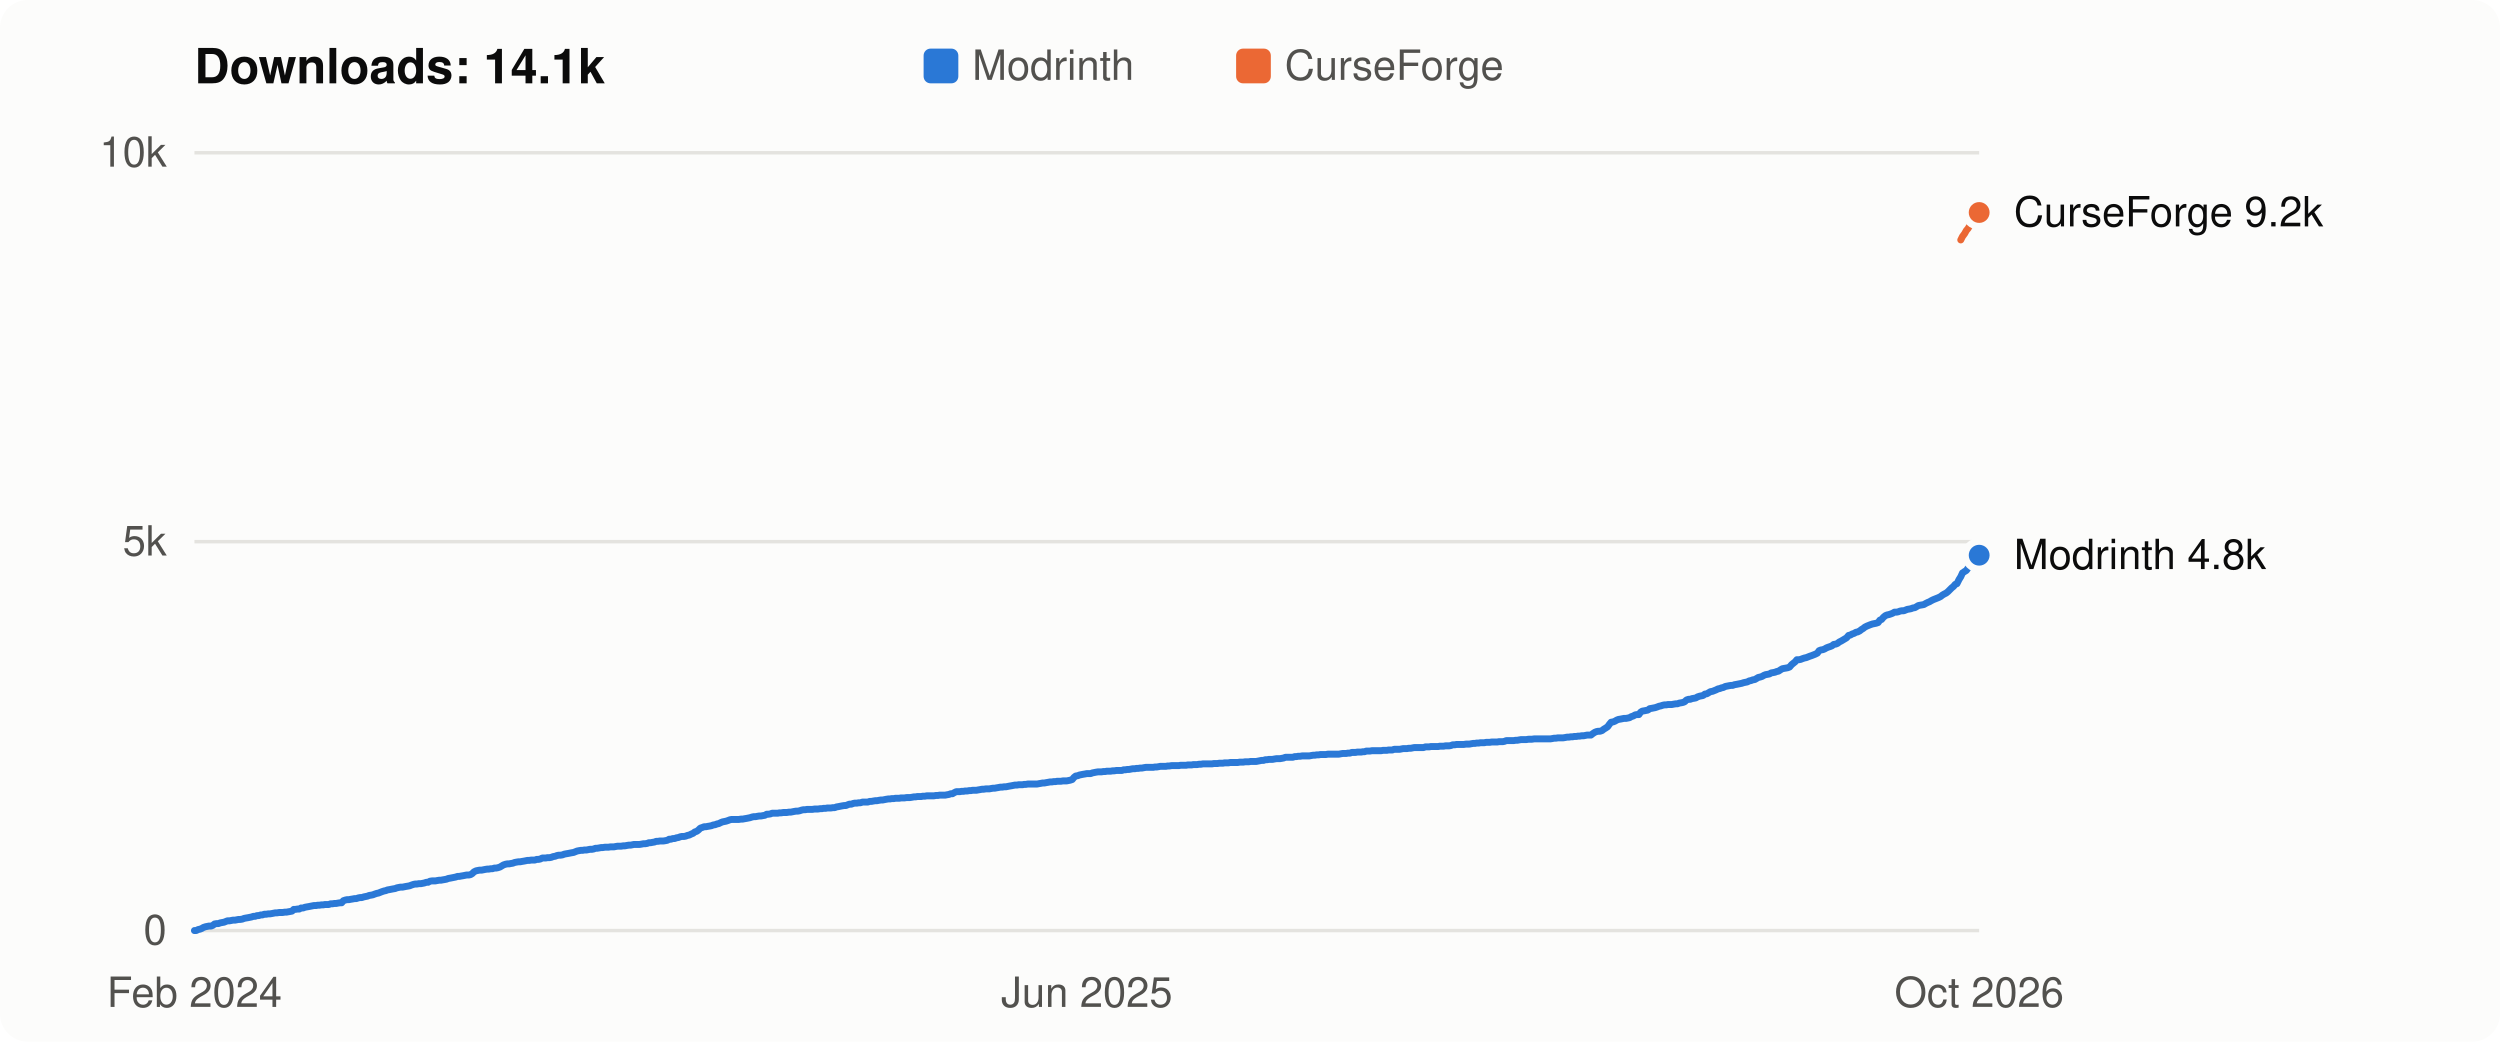
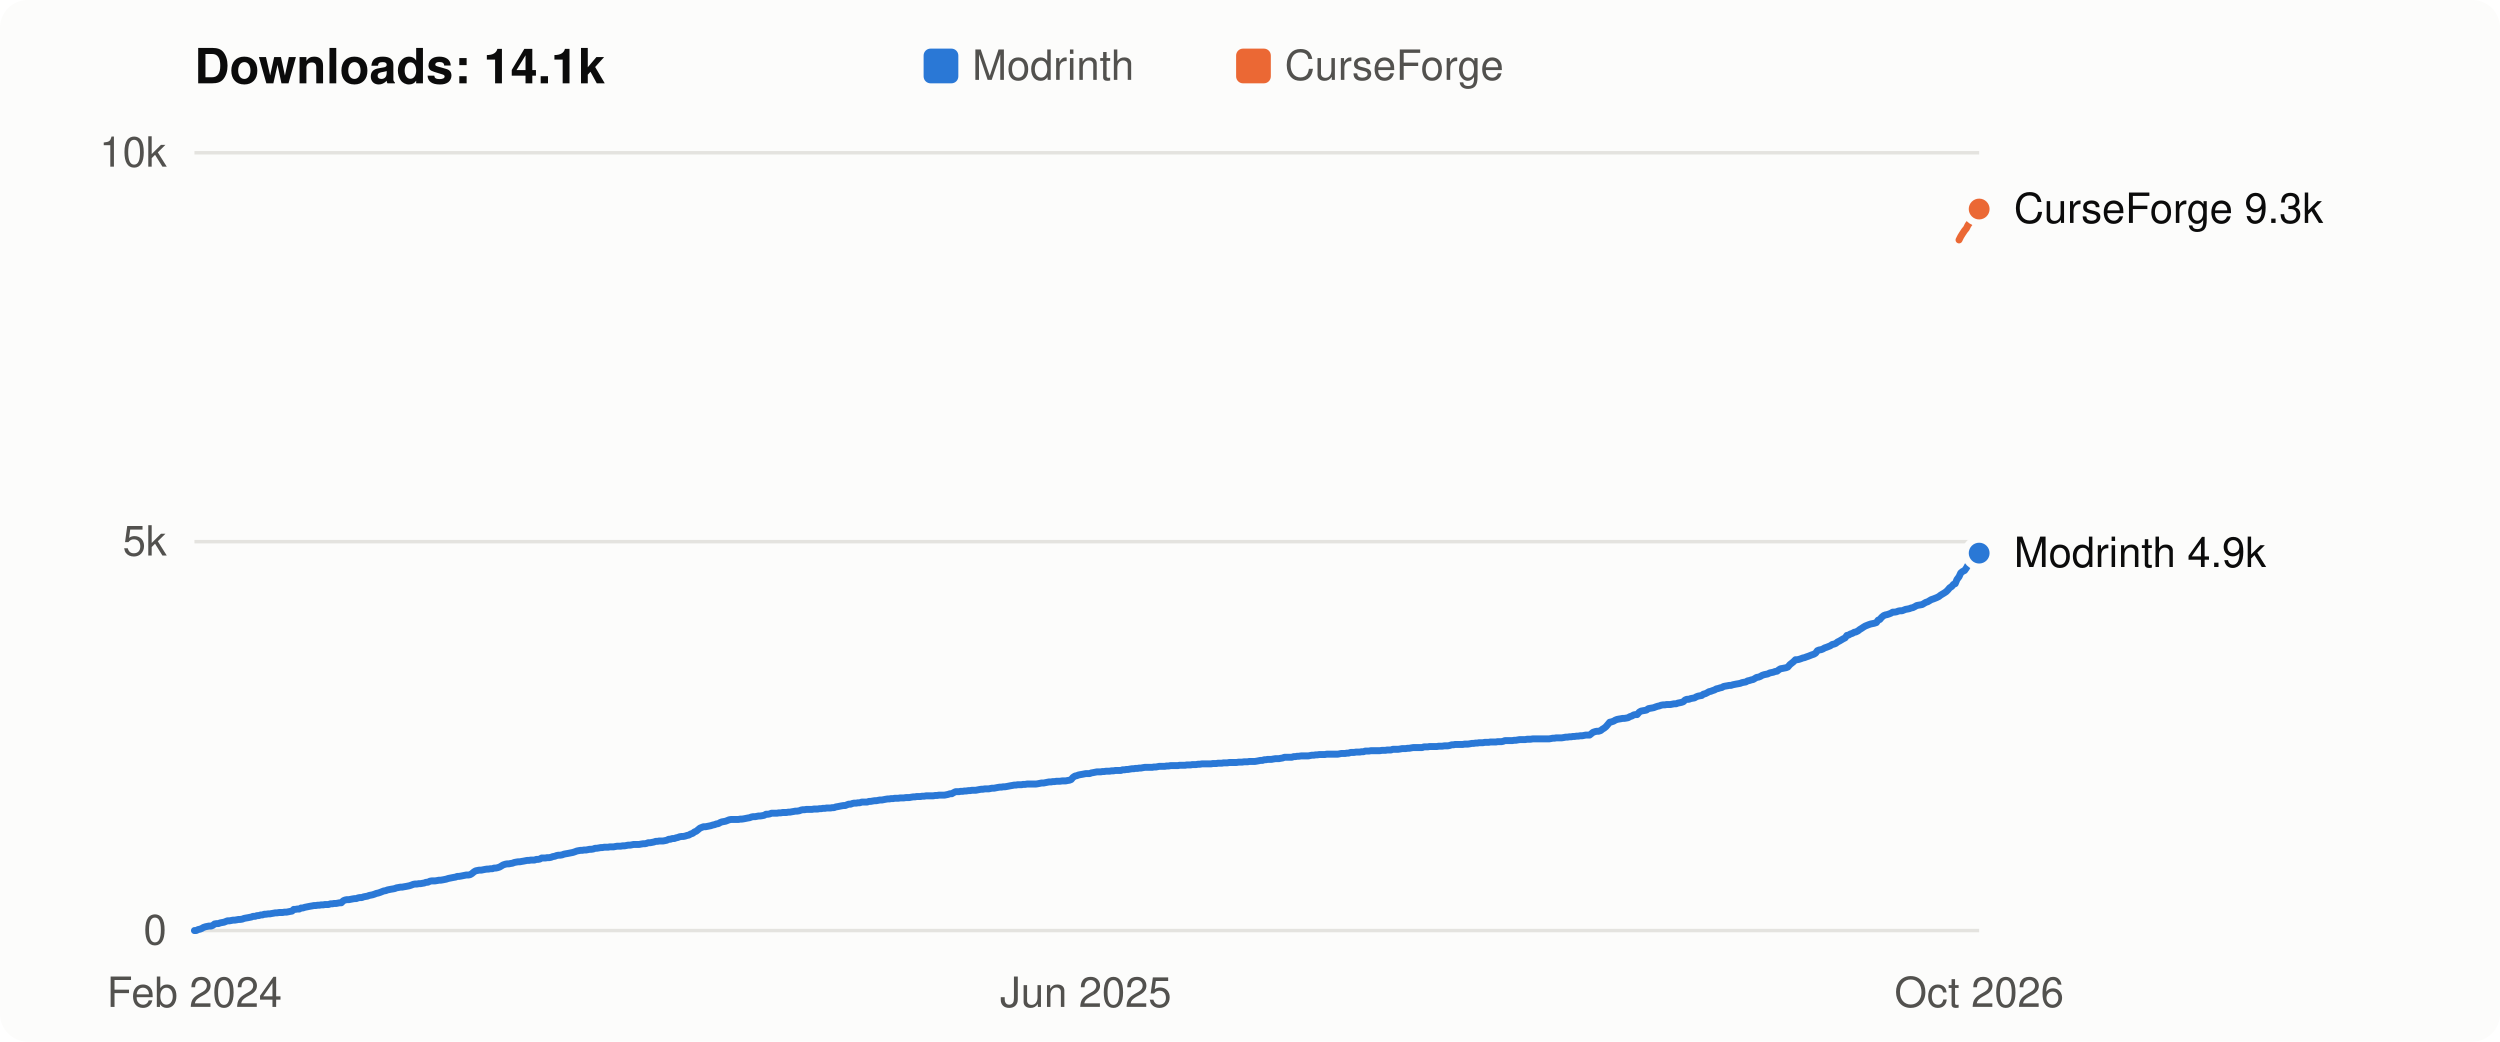
<svg xmlns="http://www.w3.org/2000/svg" viewBox="0 0 720 300" width="720" height="300" role="img" aria-label="Flight Affinity downloads over time: 14.1k in total">
  <style>
  svg { font: 12px -apple-system, BlinkMacSystemFont, "Segoe UI", Helvetica, Arial, sans-serif; }
  .bg { fill: #fcfcfb; } .title { fill: #0b0b0b; font-weight: 600; font-size: 14px; }
  .axis, .legend { fill: #52514e; } .label { fill: #0b0b0b; } .grid { stroke: #e4e3df; stroke-width: 1; }
  .line { fill: none; stroke-width: 2; stroke-linejoin: round; stroke-linecap: round; }
  .dot { stroke: #fcfcfb; stroke-width: 2; }
  .line.modrinth { stroke: #2a78d6; } .line.curseforge { stroke: #eb6834; }
  .key.modrinth, .dot.modrinth { fill: #2a78d6; } .key.curseforge, .dot.curseforge { fill: #eb6834; }
  @media (prefers-color-scheme: dark) {
    .bg { fill: #1a1a19; } .title, .label { fill: #f0efec; } .axis, .legend { fill: #c3c2b7; }
    .grid { stroke: #33332f; } .dot { stroke: #1a1a19; }
    .line.modrinth { stroke: #3987e5; } .line.curseforge { stroke: #d95926; }
    .key.modrinth, .dot.modrinth { fill: #3987e5; } .key.curseforge, .dot.curseforge { fill: #d95926; }
  }
</style>
  <rect class="bg" width="720" height="300" rx="8" />
  <text class="title" x="56" y="24">Downloads: 14.1k</text>
  <rect class="key modrinth" x="266" y="14" width="10" height="10" rx="2" />
  <text class="legend" x="280" y="23">Modrinth</text>
  <rect class="key curseforge" x="356" y="14" width="10" height="10" rx="2" />
  <text class="legend" x="370" y="23">CurseForge</text>
  <line class="grid" x1="56" x2="570" y1="268.0" y2="268.0" />
  <text class="axis" x="48" y="272.0" text-anchor="end">0</text>
  <line class="grid" x1="56" x2="570" y1="156.0" y2="156.0" />
  <text class="axis" x="48" y="160.0" text-anchor="end">5k</text>
  <line class="grid" x1="56" x2="570" y1="44.0" y2="44.0" />
  <text class="axis" x="48" y="48.0" text-anchor="end">10k</text>
-   <polyline class="line modrinth" points="56.0,268.0 56.5,268.0 57.1,267.7 57.6,267.6 58.1,267.4 58.6,267.1 59.2,266.9 59.7,266.8 60.2,266.7 60.8,266.7 61.3,266.5 61.8,266.1 62.4,266.0 62.9,266.0 63.4,265.8 63.9,265.7 64.5,265.6 65.0,265.4 65.5,265.2 66.1,265.2 66.6,265.1 67.1,265.0 67.7,265.0 68.2,264.9 68.7,264.8 69.2,264.8 69.8,264.7 70.3,264.5 70.8,264.4 71.4,264.3 71.9,264.2 72.4,264.1 73.0,263.9 73.5,263.9 74.0,263.7 74.5,263.7 75.1,263.5 75.6,263.5 76.1,263.3 76.7,263.3 77.2,263.2 77.7,263.2 78.3,263.1 78.8,263.0 79.3,262.9 79.8,262.9 80.4,262.8 80.9,262.8 81.4,262.8 82.0,262.7 82.5,262.7 83.0,262.6 83.6,262.5 84.1,262.4 84.6,261.9 85.1,261.9 85.7,261.8 86.2,261.8 86.7,261.5 87.3,261.5 87.8,261.3 88.3,261.2 88.9,261.1 89.4,261.0 89.9,260.9 90.4,260.8 91.0,260.8 91.5,260.7 92.0,260.7 92.6,260.6 93.1,260.6 93.6,260.5 94.2,260.5 94.7,260.5 95.2,260.3 95.7,260.3 96.3,260.2 96.8,260.2 97.3,260.1 97.9,260.0 98.4,260.0 98.9,259.4 99.5,259.2 100.0,259.1 100.5,259.1 101.0,259.0 101.6,258.9 102.1,258.8 102.6,258.8 103.2,258.6 103.7,258.5 104.2,258.5 104.8,258.3 105.3,258.2 105.8,258.1 106.3,257.9 106.9,257.8 107.4,257.7 107.9,257.5 108.5,257.3 109.0,257.2 109.5,257.0 110.0,256.8 110.6,256.6 111.1,256.5 111.6,256.3 112.2,256.2 112.7,256.1 113.2,256.0 113.8,255.9 114.3,255.7 114.8,255.6 115.3,255.5 115.9,255.5 116.4,255.4 116.9,255.3 117.5,255.2 118.0,255.1 118.5,254.9 119.1,254.7 119.6,254.6 120.1,254.6 120.6,254.5 121.2,254.5 121.7,254.4 122.2,254.3 122.8,254.1 123.3,254.1 123.8,253.8 124.4,253.7 124.9,253.7 125.4,253.7 125.9,253.6 126.5,253.5 127.0,253.5 127.5,253.4 128.1,253.3 128.6,253.2 129.1,253.0 129.7,252.9 130.2,252.8 130.7,252.7 131.2,252.6 131.8,252.4 132.3,252.4 132.8,252.3 133.4,252.2 133.9,252.1 134.4,252.0 135.0,252.0 135.5,251.9 136.0,251.6 136.5,251.1 137.1,250.8 137.6,250.7 138.1,250.6 138.7,250.6 139.2,250.5 139.7,250.4 140.3,250.3 140.8,250.3 141.3,250.2 141.8,250.2 142.4,250.0 142.9,250.0 143.4,249.9 144.0,249.7 144.5,249.4 145.0,249.1 145.6,248.9 146.1,248.8 146.6,248.8 147.1,248.7 147.7,248.6 148.2,248.4 148.7,248.3 149.3,248.2 149.8,248.2 150.3,248.1 150.9,248.0 151.4,247.9 151.9,247.8 152.4,247.8 153.0,247.7 153.5,247.7 154.0,247.7 154.6,247.5 155.1,247.5 155.6,247.4 156.2,247.1 156.7,247.1 157.2,247.1 157.7,247.0 158.3,247.0 158.8,246.9 159.3,246.7 159.9,246.6 160.4,246.4 160.9,246.3 161.4,246.3 162.0,246.2 162.5,246.0 163.0,245.9 163.6,245.8 164.1,245.7 164.6,245.6 165.2,245.5 165.7,245.3 166.2,245.1 166.7,245.0 167.3,244.9 167.8,244.9 168.3,244.8 168.9,244.8 169.4,244.7 169.9,244.6 170.5,244.6 171.0,244.5 171.5,244.3 172.0,244.3 172.6,244.2 173.1,244.1 173.6,244.1 174.2,244.0 174.7,244.0 175.2,244.0 175.8,243.9 176.3,243.9 176.8,243.9 177.3,243.8 177.9,243.7 178.4,243.7 178.9,243.7 179.5,243.6 180.0,243.6 180.5,243.5 181.1,243.4 181.6,243.4 182.1,243.3 182.6,243.2 183.2,243.2 183.7,243.2 184.2,243.2 184.8,243.1 185.3,243.0 185.8,243.0 186.4,242.9 186.9,242.7 187.4,242.7 187.9,242.6 188.5,242.5 189.0,242.3 189.5,242.3 190.1,242.2 190.6,242.2 191.1,242.2 191.7,242.1 192.2,242.0 192.7,241.7 193.2,241.7 193.8,241.5 194.3,241.5 194.8,241.3 195.4,241.2 195.9,241.0 196.4,240.9 197.0,240.9 197.5,240.8 198.0,240.6 198.5,240.5 199.1,240.2 199.6,240.0 200.1,239.6 200.7,239.4 201.2,239.0 201.7,238.5 202.3,238.3 202.8,238.1 203.3,238.1 203.8,238.0 204.4,237.9 204.9,237.8 205.4,237.6 206.0,237.5 206.5,237.3 207.0,237.2 207.6,236.9 208.1,236.7 208.6,236.6 209.1,236.5 209.7,236.3 210.2,236.1 210.7,236.0 211.3,236.0 211.8,236.0 212.3,236.0 212.8,236.0 213.4,235.9 213.9,235.9 214.4,235.8 215.0,235.7 215.5,235.6 216.0,235.5 216.6,235.3 217.1,235.2 217.6,235.2 218.1,235.1 218.7,235.0 219.2,235.0 219.7,234.9 220.3,234.8 220.8,234.5 221.3,234.5 221.9,234.4 222.4,234.2 222.9,234.2 223.4,234.2 224.0,234.2 224.5,234.1 225.0,234.1 225.6,234.0 226.1,234.0 226.6,234.0 227.2,233.9 227.7,233.9 228.2,233.8 228.7,233.7 229.3,233.6 229.8,233.6 230.3,233.5 230.9,233.3 231.4,233.2 231.9,233.2 232.5,233.1 233.0,233.1 233.5,233.1 234.0,233.1 234.6,233.0 235.1,233.0 235.6,233.0 236.2,232.9 236.7,232.9 237.2,232.8 237.8,232.8 238.3,232.7 238.8,232.7 239.3,232.7 239.9,232.6 240.4,232.6 240.9,232.4 241.5,232.3 242.0,232.2 242.5,232.1 243.1,232.0 243.6,232.0 244.1,231.8 244.6,231.6 245.2,231.6 245.7,231.4 246.2,231.3 246.8,231.3 247.3,231.2 247.8,231.2 248.4,231.0 248.9,231.0 249.4,231.0 249.9,231.0 250.5,230.8 251.0,230.8 251.5,230.7 252.1,230.6 252.6,230.6 253.1,230.5 253.7,230.4 254.2,230.4 254.7,230.3 255.2,230.2 255.8,230.1 256.3,230.1 256.8,230.0 257.4,230.0 257.9,229.9 258.4,229.9 259.0,229.9 259.5,229.8 260.0,229.8 260.5,229.8 261.1,229.7 261.6,229.7 262.1,229.7 262.7,229.6 263.2,229.5 263.7,229.5 264.2,229.4 264.8,229.4 265.3,229.4 265.8,229.3 266.4,229.3 266.9,229.2 267.4,229.2 268.0,229.2 268.5,229.2 269.0,229.2 269.5,229.1 270.1,229.1 270.6,229.0 271.1,229.0 271.7,229.0 272.2,229.0 272.7,228.9 273.3,228.8 273.8,228.6 274.3,228.6 274.8,228.3 275.4,228.0 275.9,228.0 276.4,228.0 277.0,227.9 277.5,227.9 278.0,227.8 278.6,227.8 279.1,227.7 279.6,227.7 280.1,227.6 280.7,227.6 281.2,227.6 281.7,227.5 282.3,227.4 282.8,227.3 283.3,227.3 283.9,227.2 284.4,227.2 284.9,227.2 285.4,227.1 286.0,227.0 286.5,227.0 287.0,226.9 287.6,226.8 288.1,226.7 288.6,226.7 289.2,226.6 289.7,226.6 290.2,226.5 290.7,226.4 291.3,226.3 291.8,226.2 292.3,226.1 292.9,226.1 293.4,226.0 293.9,226.0 294.5,226.0 295.0,225.9 295.5,225.9 296.0,225.8 296.6,225.8 297.1,225.8 297.6,225.8 298.2,225.8 298.7,225.8 299.2,225.7 299.8,225.6 300.3,225.5 300.8,225.5 301.3,225.4 301.9,225.3 302.4,225.2 302.9,225.2 303.5,225.1 304.0,225.1 304.5,225.0 305.1,225.0 305.6,225.0 306.1,224.9 306.6,224.9 307.2,224.9 307.7,224.8 308.2,224.7 308.8,224.5 309.3,223.9 309.8,223.5 310.4,223.4 310.9,223.2 311.4,223.1 311.9,223.0 312.5,222.9 313.0,222.8 313.5,222.8 314.1,222.8 314.6,222.6 315.1,222.5 315.6,222.4 316.2,222.3 316.7,222.3 317.2,222.3 317.8,222.2 318.3,222.2 318.8,222.1 319.4,222.1 319.9,222.1 320.4,222.0 320.9,222.0 321.5,221.9 322.0,221.9 322.5,221.9 323.1,221.9 323.6,221.7 324.1,221.7 324.7,221.6 325.2,221.6 325.7,221.5 326.2,221.4 326.8,221.4 327.3,221.3 327.8,221.3 328.4,221.2 328.9,221.2 329.4,221.1 330.0,221.0 330.5,221.0 331.0,221.0 331.5,221.0 332.1,221.0 332.6,220.9 333.1,220.9 333.7,220.8 334.2,220.7 334.7,220.7 335.3,220.7 335.8,220.7 336.3,220.6 336.8,220.6 337.4,220.5 337.9,220.5 338.4,220.5 339.0,220.5 339.5,220.5 340.0,220.4 340.6,220.4 341.1,220.4 341.6,220.4 342.1,220.3 342.7,220.3 343.2,220.3 343.7,220.2 344.3,220.2 344.8,220.2 345.3,220.1 345.9,220.1 346.4,220.0 346.9,220.0 347.4,220.0 348.0,220.0 348.5,220.0 349.0,220.0 349.6,219.9 350.1,219.9 350.6,219.9 351.2,219.8 351.7,219.8 352.2,219.8 352.7,219.7 353.3,219.7 353.8,219.7 354.3,219.6 354.9,219.6 355.4,219.6 355.9,219.6 356.5,219.6 357.0,219.5 357.5,219.5 358.0,219.5 358.6,219.4 359.1,219.4 359.6,219.4 360.2,219.3 360.7,219.3 361.2,219.3 361.8,219.3 362.3,219.2 362.8,219.1 363.3,219.0 363.9,219.0 364.4,218.8 364.9,218.8 365.5,218.7 366.0,218.7 366.5,218.7 367.0,218.6 367.6,218.5 368.1,218.5 368.6,218.5 369.2,218.4 369.7,218.3 370.2,218.1 370.8,218.1 371.3,218.1 371.8,218.1 372.3,218.1 372.9,217.9 373.4,217.9 373.9,217.8 374.5,217.8 375.0,217.7 375.5,217.7 376.1,217.7 376.6,217.7 377.1,217.7 377.6,217.6 378.2,217.5 378.7,217.5 379.2,217.4 379.8,217.4 380.3,217.3 380.8,217.3 381.4,217.3 381.9,217.3 382.4,217.2 382.9,217.2 383.5,217.2 384.0,217.2 384.5,217.2 385.1,217.2 385.6,217.2 386.1,217.1 386.7,217.0 387.2,217.0 387.7,217.0 388.2,216.9 388.8,216.9 389.3,216.7 389.8,216.7 390.4,216.7 390.9,216.6 391.4,216.6 392.0,216.6 392.5,216.5 393.0,216.5 393.5,216.3 394.1,216.3 394.6,216.3 395.1,216.2 395.7,216.2 396.2,216.2 396.7,216.2 397.3,216.2 397.8,216.2 398.3,216.1 398.8,216.1 399.4,216.1 399.9,216.0 400.4,216.0 401.0,216.0 401.5,215.8 402.0,215.8 402.6,215.8 403.1,215.8 403.6,215.7 404.1,215.6 404.7,215.6 405.2,215.6 405.7,215.5 406.3,215.5 406.8,215.4 407.3,215.3 407.9,215.3 408.4,215.3 408.9,215.3 409.4,215.3 410.0,215.3 410.5,215.1 411.0,215.1 411.6,215.1 412.1,215.0 412.6,215.0 413.2,215.0 413.7,215.0 414.2,215.0 414.7,214.9 415.3,214.9 415.8,214.9 416.3,214.8 416.9,214.8 417.4,214.8 417.9,214.7 418.4,214.5 419.0,214.5 419.5,214.4 420.0,214.4 420.6,214.4 421.1,214.4 421.6,214.4 422.2,214.3 422.7,214.3 423.2,214.3 423.7,214.2 424.3,214.1 424.8,214.1 425.3,214.0 425.9,214.0 426.4,213.9 426.9,213.9 427.5,213.9 428.0,213.8 428.5,213.8 429.0,213.8 429.6,213.7 430.1,213.7 430.6,213.7 431.2,213.7 431.7,213.6 432.2,213.6 432.8,213.6 433.3,213.5 433.8,213.3 434.3,213.3 434.9,213.3 435.4,213.3 435.9,213.3 436.5,213.2 437.0,213.2 437.5,213.1 438.1,213.0 438.6,213.0 439.1,213.0 439.6,213.0 440.2,212.9 440.7,212.9 441.2,212.9 441.8,212.8 442.3,212.8 442.8,212.8 443.4,212.8 443.9,212.8 444.4,212.8 444.9,212.8 445.5,212.8 446.0,212.8 446.5,212.8 447.1,212.7 447.6,212.6 448.1,212.6 448.7,212.5 449.2,212.5 449.7,212.5 450.2,212.5 450.8,212.4 451.3,212.3 451.8,212.3 452.4,212.2 452.9,212.2 453.4,212.1 454.0,212.1 454.5,212.0 455.0,212.0 455.5,211.9 456.1,211.9 456.6,211.8 457.1,211.7 457.7,211.7 458.2,211.7 458.7,211.3 459.3,210.9 459.8,210.7 460.3,210.6 460.8,210.6 461.4,210.4 461.9,210.0 462.4,209.7 463.0,209.3 463.5,208.6 464.0,208.0 464.6,207.9 465.1,207.7 465.6,207.4 466.1,207.2 466.7,207.1 467.2,207.0 467.7,206.9 468.3,206.9 468.8,206.8 469.3,206.7 469.8,206.4 470.4,206.2 470.9,205.9 471.4,205.8 472.0,205.8 472.5,205.1 473.0,204.8 473.6,204.7 474.1,204.6 474.6,204.5 475.1,204.1 475.7,204.0 476.2,203.9 476.7,203.8 477.3,203.6 477.8,203.4 478.3,203.3 478.9,203.1 479.4,203.0 479.9,203.0 480.4,202.9 481.0,202.9 481.5,202.9 482.0,202.8 482.6,202.7 483.1,202.7 483.6,202.5 484.2,202.4 484.7,202.3 485.2,202.1 485.7,201.6 486.3,201.4 486.8,201.4 487.3,201.2 487.9,201.1 488.4,201.0 488.9,200.7 489.5,200.5 490.0,200.4 490.5,200.3 491.0,199.9 491.6,199.8 492.1,199.5 492.6,199.2 493.2,199.1 493.7,198.9 494.2,198.7 494.8,198.4 495.3,198.3 495.8,198.1 496.3,198.0 496.9,197.7 497.4,197.6 497.9,197.5 498.5,197.4 499.0,197.4 499.5,197.2 500.1,197.1 500.6,197.0 501.1,196.9 501.6,196.8 502.2,196.6 502.7,196.5 503.2,196.4 503.8,196.1 504.3,196.0 504.8,195.8 505.4,195.7 505.9,195.4 506.4,195.1 506.9,195.0 507.5,194.8 508.0,194.5 508.5,194.3 509.1,194.2 509.6,194.1 510.1,193.8 510.7,193.7 511.2,193.6 511.7,193.4 512.2,193.3 512.8,192.9 513.3,192.6 513.8,192.5 514.4,192.4 514.9,192.3 515.4,192.1 516.0,191.4 516.5,191.0 517.0,190.6 517.5,190.0 518.1,190.0 518.6,189.9 519.1,189.7 519.7,189.5 520.2,189.4 520.7,189.2 521.2,189.0 521.8,188.8 522.3,188.6 522.8,188.4 523.4,188.1 523.9,187.4 524.4,187.2 525.0,187.1 525.5,186.9 526.0,186.6 526.5,186.4 527.1,186.2 527.6,186.0 528.1,185.6 528.7,185.5 529.2,185.3 529.7,184.9 530.3,184.6 530.8,184.3 531.3,184.0 531.8,183.7 532.4,183.0 532.9,182.9 533.4,182.6 534.0,182.4 534.5,182.1 535.0,182.0 535.6,181.7 536.1,181.3 536.6,181.0 537.1,180.6 537.7,180.3 538.2,180.1 538.7,179.9 539.3,179.7 539.8,179.6 540.3,179.5 540.9,179.3 541.4,178.6 541.9,178.4 542.4,177.8 543.0,177.3 543.5,177.1 544.0,177.0 544.6,176.8 545.1,176.6 545.6,176.3 546.2,176.3 546.7,176.2 547.2,176.0 547.7,175.9 548.3,175.9 548.8,175.7 549.3,175.5 549.9,175.4 550.4,175.3 550.9,175.1 551.5,175.0 552.0,174.7 552.5,174.4 553.0,174.3 553.6,174.2 554.1,174.1 554.6,173.8 555.2,173.5 555.7,173.3 556.2,173.0 556.8,172.7 557.3,172.5 557.8,172.3 558.3,172.1 558.9,171.8 559.4,171.4 559.9,171.1 560.5,170.8 561.0,170.4 561.5,169.9 562.1,169.3 562.6,168.9 563.1,168.3 563.6,168.1 564.2,166.9 564.7,166.1 565.2,165.0 565.8,164.6 566.3,164.3 566.8,163.6 567.4,162.7 567.9,161.7 568.4,161.4 568.9,161.0 569.5,160.3 570.0,159.9" />
-   <circle class="dot modrinth" cx="570.0" cy="159.9" r="4" />
-   <polyline class="line curseforge" points="564.7,69.1 565.2,68.1 565.8,67.3 566.3,66.4 566.8,65.8 567.4,64.8 567.9,64.0 568.4,63.3 568.9,62.6 569.5,62.6 570.0,61.2" />
-   <circle class="dot curseforge" cx="570.0" cy="61.2" r="4" />
-   <text class="label" x="580" y="65.2">CurseForge 9.2k</text>
-   <text class="label" x="580" y="163.9">Modrinth 4.8k</text>
+   <polyline class="line modrinth" points="56.0,268.0 56.5,268.0 57.1,267.7 57.6,267.6 58.1,267.4 58.6,267.1 59.2,266.9 59.7,266.8 60.2,266.7 60.8,266.7 61.3,266.5 61.8,266.1 62.4,266.0 62.9,266.0 63.4,265.8 63.9,265.7 64.5,265.6 65.0,265.4 65.5,265.2 66.1,265.2 66.6,265.1 67.1,265.0 67.6,265.0 68.2,264.9 68.7,264.8 69.2,264.8 69.8,264.7 70.3,264.5 70.8,264.4 71.4,264.3 71.9,264.2 72.4,264.1 72.9,263.9 73.5,263.9 74.0,263.7 74.5,263.7 75.1,263.5 75.6,263.5 76.1,263.3 76.6,263.3 77.2,263.2 77.7,263.2 78.2,263.1 78.8,263.0 79.3,262.9 79.8,262.9 80.4,262.8 80.9,262.8 81.4,262.8 81.9,262.7 82.5,262.7 83.0,262.6 83.5,262.5 84.1,262.4 84.6,261.9 85.1,261.9 85.6,261.8 86.2,261.8 86.7,261.5 87.2,261.5 87.8,261.3 88.3,261.2 88.8,261.1 89.3,261.0 89.9,260.9 90.4,260.8 90.9,260.8 91.5,260.7 92.0,260.7 92.5,260.6 93.1,260.6 93.6,260.5 94.1,260.5 94.6,260.5 95.2,260.3 95.7,260.3 96.2,260.2 96.8,260.2 97.3,260.1 97.8,260.0 98.3,260.0 98.9,259.4 99.4,259.2 99.9,259.1 100.5,259.1 101.0,259.0 101.5,258.9 102.1,258.8 102.6,258.8 103.1,258.6 103.6,258.5 104.2,258.5 104.7,258.3 105.2,258.2 105.8,258.1 106.3,257.9 106.8,257.8 107.3,257.7 107.9,257.5 108.4,257.3 108.9,257.2 109.5,257.0 110.0,256.8 110.5,256.6 111.1,256.5 111.6,256.3 112.1,256.2 112.6,256.1 113.2,256.0 113.7,255.9 114.2,255.7 114.8,255.6 115.3,255.5 115.8,255.5 116.3,255.4 116.9,255.3 117.4,255.2 117.9,255.1 118.5,254.9 119.0,254.7 119.5,254.6 120.1,254.6 120.6,254.5 121.1,254.5 121.6,254.4 122.2,254.3 122.7,254.1 123.2,254.1 123.8,253.8 124.3,253.7 124.8,253.7 125.3,253.7 125.9,253.6 126.4,253.5 126.9,253.5 127.5,253.4 128.0,253.3 128.5,253.2 129.1,253.0 129.6,252.9 130.1,252.8 130.6,252.7 131.2,252.6 131.7,252.4 132.2,252.4 132.8,252.3 133.3,252.2 133.8,252.1 134.3,252.0 134.9,252.0 135.4,251.9 135.9,251.6 136.5,251.1 137.0,250.8 137.5,250.7 138.0,250.6 138.6,250.6 139.1,250.5 139.6,250.4 140.2,250.3 140.7,250.3 141.2,250.2 141.8,250.2 142.3,250.0 142.8,250.0 143.3,249.9 143.9,249.7 144.4,249.4 144.9,249.1 145.5,248.9 146.0,248.8 146.5,248.8 147.0,248.7 147.6,248.6 148.1,248.4 148.6,248.3 149.2,248.2 149.7,248.2 150.2,248.1 150.8,248.0 151.3,247.9 151.8,247.8 152.3,247.8 152.9,247.7 153.4,247.7 153.9,247.7 154.5,247.5 155.0,247.5 155.5,247.4 156.0,247.1 156.6,247.1 157.1,247.1 157.6,247.0 158.2,247.0 158.7,246.9 159.2,246.7 159.8,246.6 160.3,246.4 160.8,246.3 161.3,246.3 161.9,246.2 162.4,246.0 162.9,245.9 163.5,245.8 164.0,245.7 164.5,245.6 165.0,245.5 165.6,245.3 166.1,245.1 166.6,245.0 167.2,244.9 167.7,244.9 168.2,244.8 168.8,244.8 169.3,244.7 169.8,244.6 170.3,244.6 170.9,244.5 171.4,244.3 171.9,244.3 172.5,244.2 173.0,244.1 173.5,244.1 174.0,244.0 174.6,244.0 175.1,244.0 175.6,243.9 176.2,243.9 176.7,243.9 177.2,243.8 177.8,243.7 178.3,243.7 178.8,243.7 179.3,243.6 179.9,243.6 180.4,243.5 180.9,243.4 181.5,243.4 182.0,243.3 182.5,243.2 183.0,243.2 183.6,243.2 184.1,243.2 184.6,243.1 185.2,243.0 185.7,243.0 186.2,242.9 186.7,242.7 187.3,242.7 187.8,242.6 188.3,242.5 188.9,242.3 189.4,242.3 189.9,242.2 190.5,242.2 191.0,242.2 191.5,242.1 192.0,242.0 192.6,241.7 193.1,241.7 193.6,241.5 194.2,241.5 194.7,241.3 195.2,241.2 195.7,241.0 196.3,240.9 196.8,240.9 197.3,240.8 197.9,240.6 198.4,240.5 198.9,240.2 199.5,240.0 200.0,239.6 200.5,239.4 201.0,239.0 201.6,238.5 202.1,238.3 202.6,238.1 203.2,238.1 203.7,238.0 204.2,237.9 204.7,237.8 205.3,237.6 205.8,237.5 206.3,237.3 206.9,237.2 207.4,236.9 207.9,236.7 208.5,236.6 209.0,236.5 209.5,236.3 210.0,236.1 210.6,236.0 211.1,236.0 211.6,236.0 212.2,236.0 212.7,236.0 213.2,235.9 213.7,235.9 214.3,235.8 214.8,235.7 215.3,235.6 215.9,235.5 216.4,235.3 216.9,235.2 217.5,235.2 218.0,235.1 218.5,235.0 219.0,235.0 219.6,234.9 220.1,234.8 220.6,234.5 221.2,234.5 221.7,234.4 222.2,234.2 222.7,234.2 223.3,234.2 223.8,234.2 224.3,234.1 224.9,234.1 225.4,234.0 225.9,234.0 226.5,234.0 227.0,233.9 227.5,233.9 228.0,233.8 228.6,233.7 229.1,233.6 229.6,233.6 230.2,233.5 230.7,233.3 231.2,233.2 231.7,233.2 232.3,233.1 232.8,233.1 233.3,233.1 233.9,233.1 234.4,233.0 234.9,233.0 235.5,233.0 236.0,232.9 236.5,232.9 237.0,232.8 237.6,232.8 238.1,232.7 238.6,232.7 239.2,232.7 239.7,232.6 240.2,232.6 240.7,232.4 241.3,232.3 241.8,232.2 242.3,232.1 242.9,232.0 243.4,232.0 243.9,231.8 244.4,231.6 245.0,231.6 245.5,231.4 246.0,231.3 246.6,231.3 247.1,231.2 247.6,231.2 248.2,231.0 248.7,231.0 249.2,231.0 249.7,231.0 250.3,230.8 250.8,230.8 251.3,230.7 251.9,230.6 252.4,230.6 252.9,230.5 253.4,230.4 254.0,230.4 254.5,230.3 255.0,230.2 255.6,230.1 256.1,230.1 256.6,230.0 257.2,230.0 257.7,229.9 258.2,229.9 258.7,229.9 259.3,229.8 259.8,229.8 260.3,229.8 260.9,229.7 261.4,229.7 261.9,229.7 262.4,229.6 263.0,229.5 263.5,229.5 264.0,229.4 264.6,229.4 265.1,229.4 265.6,229.3 266.2,229.3 266.7,229.2 267.2,229.2 267.7,229.2 268.3,229.2 268.8,229.2 269.3,229.1 269.9,229.1 270.4,229.0 270.9,229.0 271.4,229.0 272.0,229.0 272.5,228.9 273.0,228.8 273.6,228.6 274.1,228.6 274.6,228.3 275.2,228.0 275.7,228.0 276.2,228.0 276.7,227.9 277.3,227.9 277.8,227.8 278.3,227.8 278.9,227.7 279.4,227.7 279.9,227.6 280.4,227.6 281.0,227.6 281.5,227.5 282.0,227.4 282.6,227.3 283.1,227.3 283.6,227.2 284.2,227.2 284.7,227.2 285.2,227.1 285.7,227.0 286.3,227.0 286.8,226.9 287.3,226.8 287.9,226.7 288.4,226.7 288.9,226.6 289.4,226.6 290.0,226.5 290.5,226.4 291.0,226.3 291.6,226.2 292.1,226.1 292.6,226.1 293.1,226.0 293.7,226.0 294.2,226.0 294.7,225.9 295.3,225.9 295.8,225.8 296.3,225.8 296.9,225.8 297.4,225.8 297.9,225.8 298.4,225.8 299.0,225.7 299.5,225.6 300.0,225.5 300.6,225.5 301.1,225.4 301.6,225.3 302.1,225.2 302.7,225.2 303.2,225.1 303.7,225.1 304.3,225.0 304.8,225.0 305.3,225.0 305.9,224.9 306.4,224.9 306.9,224.9 307.4,224.8 308.0,224.7 308.5,224.5 309.0,223.9 309.6,223.5 310.1,223.4 310.6,223.2 311.1,223.1 311.7,223.0 312.2,222.9 312.7,222.8 313.3,222.8 313.8,222.8 314.3,222.6 314.9,222.5 315.4,222.4 315.9,222.3 316.4,222.3 317.0,222.3 317.5,222.2 318.0,222.2 318.6,222.1 319.1,222.1 319.6,222.1 320.1,222.0 320.7,222.0 321.2,221.9 321.7,221.9 322.3,221.9 322.8,221.9 323.3,221.7 323.9,221.7 324.4,221.6 324.9,221.6 325.4,221.5 326.0,221.4 326.5,221.4 327.0,221.3 327.6,221.3 328.1,221.2 328.6,221.2 329.1,221.1 329.7,221.0 330.2,221.0 330.7,221.0 331.3,221.0 331.8,221.0 332.3,220.9 332.9,220.9 333.4,220.8 333.9,220.7 334.4,220.7 335.0,220.7 335.5,220.7 336.0,220.6 336.6,220.6 337.1,220.5 337.6,220.5 338.1,220.5 338.7,220.5 339.2,220.5 339.7,220.4 340.3,220.4 340.8,220.4 341.3,220.4 341.8,220.3 342.4,220.3 342.9,220.3 343.4,220.2 344.0,220.2 344.5,220.2 345.0,220.1 345.6,220.1 346.1,220.0 346.6,220.0 347.1,220.0 347.7,220.0 348.2,220.0 348.7,220.0 349.3,219.9 349.8,219.9 350.3,219.9 350.8,219.8 351.4,219.8 351.9,219.8 352.4,219.7 353.0,219.7 353.5,219.7 354.0,219.6 354.6,219.6 355.1,219.6 355.6,219.6 356.1,219.6 356.7,219.5 357.2,219.5 357.7,219.5 358.3,219.4 358.8,219.4 359.3,219.4 359.8,219.3 360.4,219.3 360.9,219.3 361.4,219.3 362.0,219.2 362.5,219.1 363.0,219.0 363.6,219.0 364.1,218.8 364.6,218.8 365.1,218.7 365.7,218.7 366.2,218.7 366.7,218.6 367.3,218.5 367.8,218.5 368.3,218.5 368.8,218.4 369.4,218.3 369.9,218.1 370.4,218.1 371.0,218.1 371.5,218.1 372.0,218.1 372.6,217.9 373.1,217.9 373.6,217.8 374.1,217.8 374.7,217.7 375.2,217.7 375.7,217.7 376.3,217.7 376.8,217.7 377.3,217.6 377.8,217.5 378.4,217.5 378.9,217.4 379.4,217.4 380.0,217.3 380.5,217.3 381.0,217.3 381.6,217.3 382.1,217.2 382.6,217.2 383.1,217.2 383.7,217.2 384.2,217.2 384.7,217.2 385.3,217.2 385.8,217.1 386.3,217.0 386.8,217.0 387.4,217.0 387.9,216.9 388.4,216.9 389.0,216.7 389.5,216.7 390.0,216.7 390.5,216.6 391.1,216.6 391.6,216.6 392.1,216.5 392.7,216.5 393.2,216.3 393.7,216.3 394.3,216.3 394.8,216.2 395.3,216.2 395.8,216.2 396.4,216.2 396.9,216.2 397.4,216.2 398.0,216.1 398.5,216.1 399.0,216.1 399.5,216.0 400.1,216.0 400.6,216.0 401.1,215.8 401.7,215.8 402.2,215.8 402.7,215.8 403.3,215.7 403.8,215.6 404.3,215.6 404.8,215.6 405.4,215.5 405.9,215.5 406.4,215.4 407.0,215.3 407.5,215.3 408.0,215.3 408.5,215.3 409.1,215.3 409.6,215.3 410.1,215.1 410.7,215.1 411.2,215.1 411.7,215.0 412.3,215.0 412.8,215.0 413.3,215.0 413.8,215.0 414.4,214.9 414.9,214.9 415.4,214.9 416.0,214.8 416.5,214.8 417.0,214.8 417.5,214.7 418.1,214.5 418.6,214.5 419.1,214.4 419.7,214.4 420.2,214.4 420.7,214.4 421.3,214.4 421.8,214.3 422.3,214.3 422.8,214.3 423.4,214.2 423.9,214.1 424.4,214.1 425.0,214.0 425.5,214.0 426.0,213.9 426.5,213.9 427.1,213.9 427.6,213.8 428.1,213.8 428.7,213.8 429.2,213.7 429.7,213.7 430.3,213.7 430.8,213.7 431.3,213.6 431.8,213.6 432.4,213.6 432.9,213.5 433.4,213.3 434.0,213.3 434.5,213.3 435.0,213.3 435.5,213.3 436.1,213.2 436.6,213.2 437.1,213.1 437.7,213.0 438.2,213.0 438.7,213.0 439.3,213.0 439.8,212.9 440.3,212.9 440.8,212.9 441.4,212.8 441.9,212.8 442.4,212.8 443.0,212.8 443.5,212.8 444.0,212.8 444.5,212.8 445.1,212.8 445.6,212.8 446.1,212.8 446.7,212.7 447.2,212.6 447.7,212.6 448.2,212.5 448.8,212.5 449.3,212.5 449.8,212.5 450.4,212.4 450.9,212.3 451.4,212.3 452.0,212.2 452.5,212.2 453.0,212.1 453.5,212.1 454.1,212.0 454.6,212.0 455.1,211.9 455.7,211.9 456.2,211.8 456.7,211.7 457.2,211.7 457.8,211.7 458.3,211.3 458.8,210.9 459.4,210.7 459.9,210.6 460.4,210.6 461.0,210.4 461.5,210.0 462.0,209.7 462.5,209.3 463.1,208.6 463.6,208.0 464.1,207.9 464.7,207.7 465.2,207.4 465.7,207.2 466.2,207.1 466.8,207.0 467.3,206.9 467.8,206.9 468.4,206.8 468.9,206.7 469.4,206.4 470.0,206.2 470.5,205.9 471.0,205.8 471.5,205.8 472.1,205.1 472.6,204.8 473.1,204.7 473.7,204.6 474.2,204.5 474.7,204.1 475.2,204.0 475.8,203.9 476.3,203.8 476.8,203.6 477.4,203.4 477.9,203.3 478.4,203.1 479.0,203.0 479.5,203.0 480.0,202.9 480.5,202.9 481.1,202.9 481.6,202.8 482.1,202.7 482.7,202.7 483.2,202.5 483.7,202.4 484.2,202.3 484.8,202.1 485.3,201.6 485.8,201.4 486.4,201.4 486.9,201.2 487.4,201.1 488.0,201.0 488.5,200.7 489.0,200.5 489.5,200.4 490.1,200.3 490.6,199.9 491.1,199.8 491.7,199.5 492.2,199.2 492.7,199.1 493.2,198.9 493.8,198.7 494.3,198.4 494.8,198.3 495.4,198.1 495.9,198.0 496.4,197.7 496.9,197.6 497.5,197.5 498.0,197.4 498.5,197.4 499.1,197.2 499.6,197.1 500.1,197.0 500.7,196.9 501.2,196.8 501.7,196.6 502.2,196.5 502.8,196.4 503.3,196.1 503.8,196.0 504.4,195.8 504.9,195.7 505.4,195.4 505.9,195.1 506.5,195.0 507.0,194.8 507.5,194.5 508.1,194.3 508.6,194.2 509.1,194.1 509.7,193.8 510.2,193.7 510.7,193.6 511.2,193.4 511.8,193.3 512.3,192.9 512.8,192.6 513.4,192.5 513.9,192.4 514.4,192.3 514.9,192.1 515.5,191.4 516.0,191.0 516.5,190.6 517.1,190.0 517.6,190.0 518.1,189.9 518.7,189.7 519.2,189.5 519.7,189.4 520.2,189.2 520.8,189.0 521.3,188.8 521.8,188.6 522.4,188.4 522.9,188.1 523.4,187.4 523.9,187.2 524.5,187.1 525.0,186.9 525.5,186.6 526.1,186.4 526.6,186.2 527.1,186.0 527.7,185.6 528.2,185.5 528.7,185.3 529.2,184.9 529.8,184.6 530.3,184.3 530.8,184.0 531.4,183.7 531.9,183.0 532.4,182.9 532.9,182.6 533.5,182.4 534.0,182.1 534.5,182.0 535.1,181.7 535.6,181.3 536.1,181.0 536.7,180.6 537.2,180.3 537.7,180.1 538.2,179.9 538.8,179.7 539.3,179.6 539.8,179.5 540.4,179.3 540.9,178.6 541.4,178.4 541.9,177.8 542.5,177.3 543.0,177.1 543.5,177.0 544.1,176.8 544.6,176.6 545.1,176.3 545.6,176.3 546.2,176.2 546.7,176.0 547.2,175.9 547.8,175.9 548.3,175.7 548.8,175.5 549.4,175.4 549.9,175.3 550.4,175.1 550.9,175.0 551.5,174.7 552.0,174.4 552.5,174.3 553.1,174.2 553.6,174.1 554.1,173.8 554.6,173.5 555.2,173.3 555.7,173.0 556.2,172.7 556.8,172.5 557.3,172.3 557.8,172.1 558.4,171.8 558.9,171.4 559.4,171.1 559.9,170.8 560.5,170.4 561.0,169.9 561.5,169.3 562.1,168.9 562.6,168.3 563.1,168.1 563.6,166.9 564.2,166.1 564.7,165.0 565.2,164.6 565.8,164.3 566.3,163.6 566.8,162.7 567.4,161.7 567.9,161.4 568.4,161.0 568.9,160.3 569.5,159.9 570.0,159.3" />
+   <circle class="dot modrinth" cx="570.0" cy="159.3" r="4" />
+   <polyline class="line curseforge" points="564.2,69.1 564.7,68.1 565.2,67.3 565.8,66.4 566.3,65.8 566.8,64.8 567.4,64.0 567.9,63.3 568.4,62.6 568.9,62.6 569.5,61.2 570.0,60.2" />
+   <circle class="dot curseforge" cx="570.0" cy="60.2" r="4" />
+   <text class="label" x="580" y="64.2">CurseForge 9.3k</text>
+   <text class="label" x="580" y="163.3">Modrinth 4.9k</text>
  <text class="axis" x="56.0" y="290" text-anchor="middle">Feb 2024</text>
-   <text class="axis" x="313.0" y="290" text-anchor="middle">Jun 2025</text>
+   <text class="axis" x="312.7" y="290" text-anchor="middle">Jun 2025</text>
  <text class="axis" x="570.0" y="290" text-anchor="middle">Oct 2026</text>
</svg>
